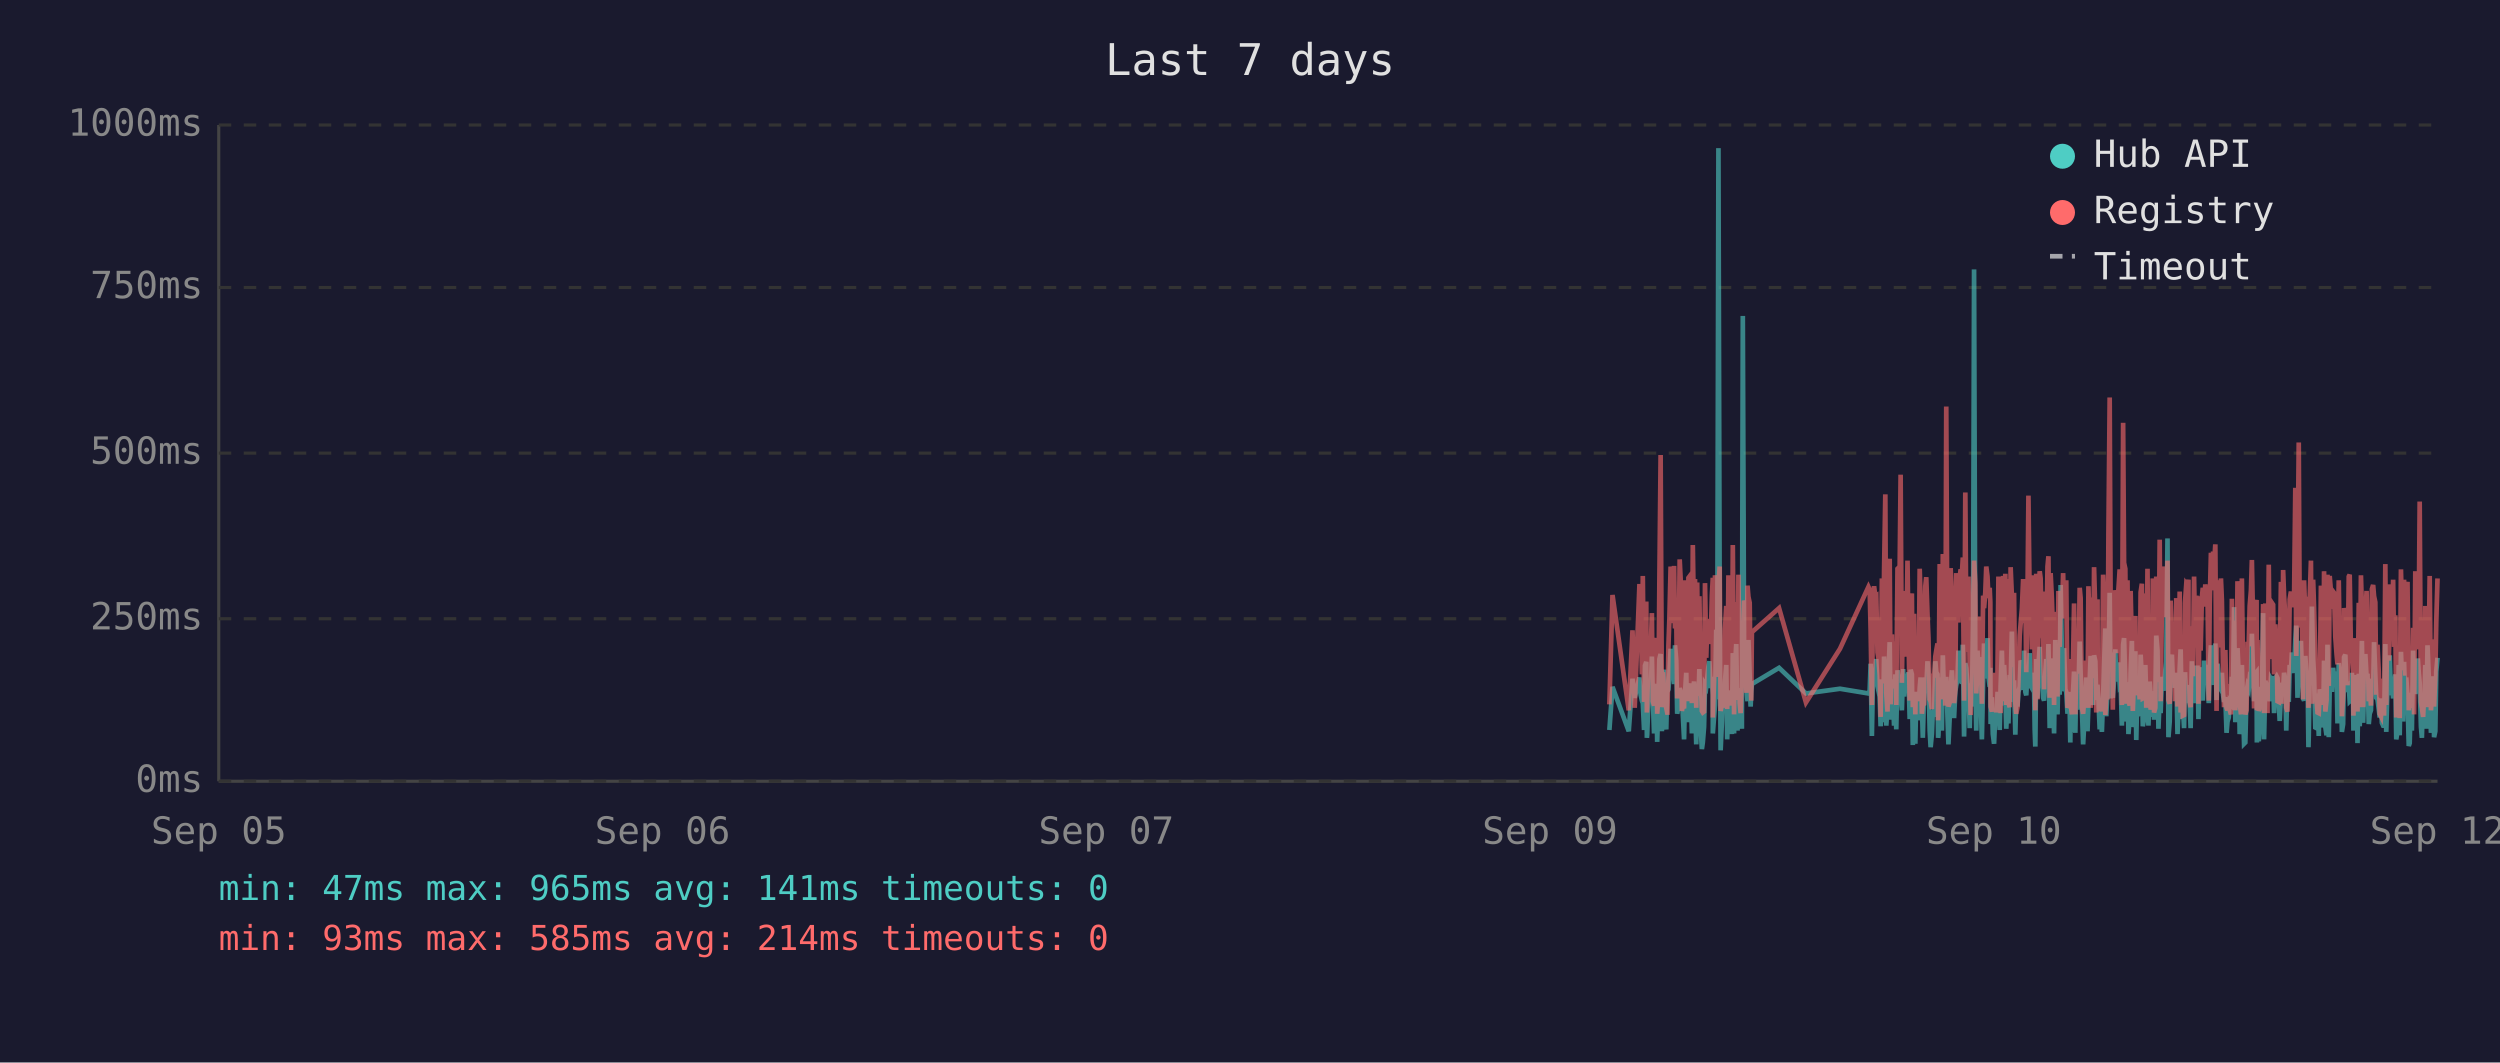
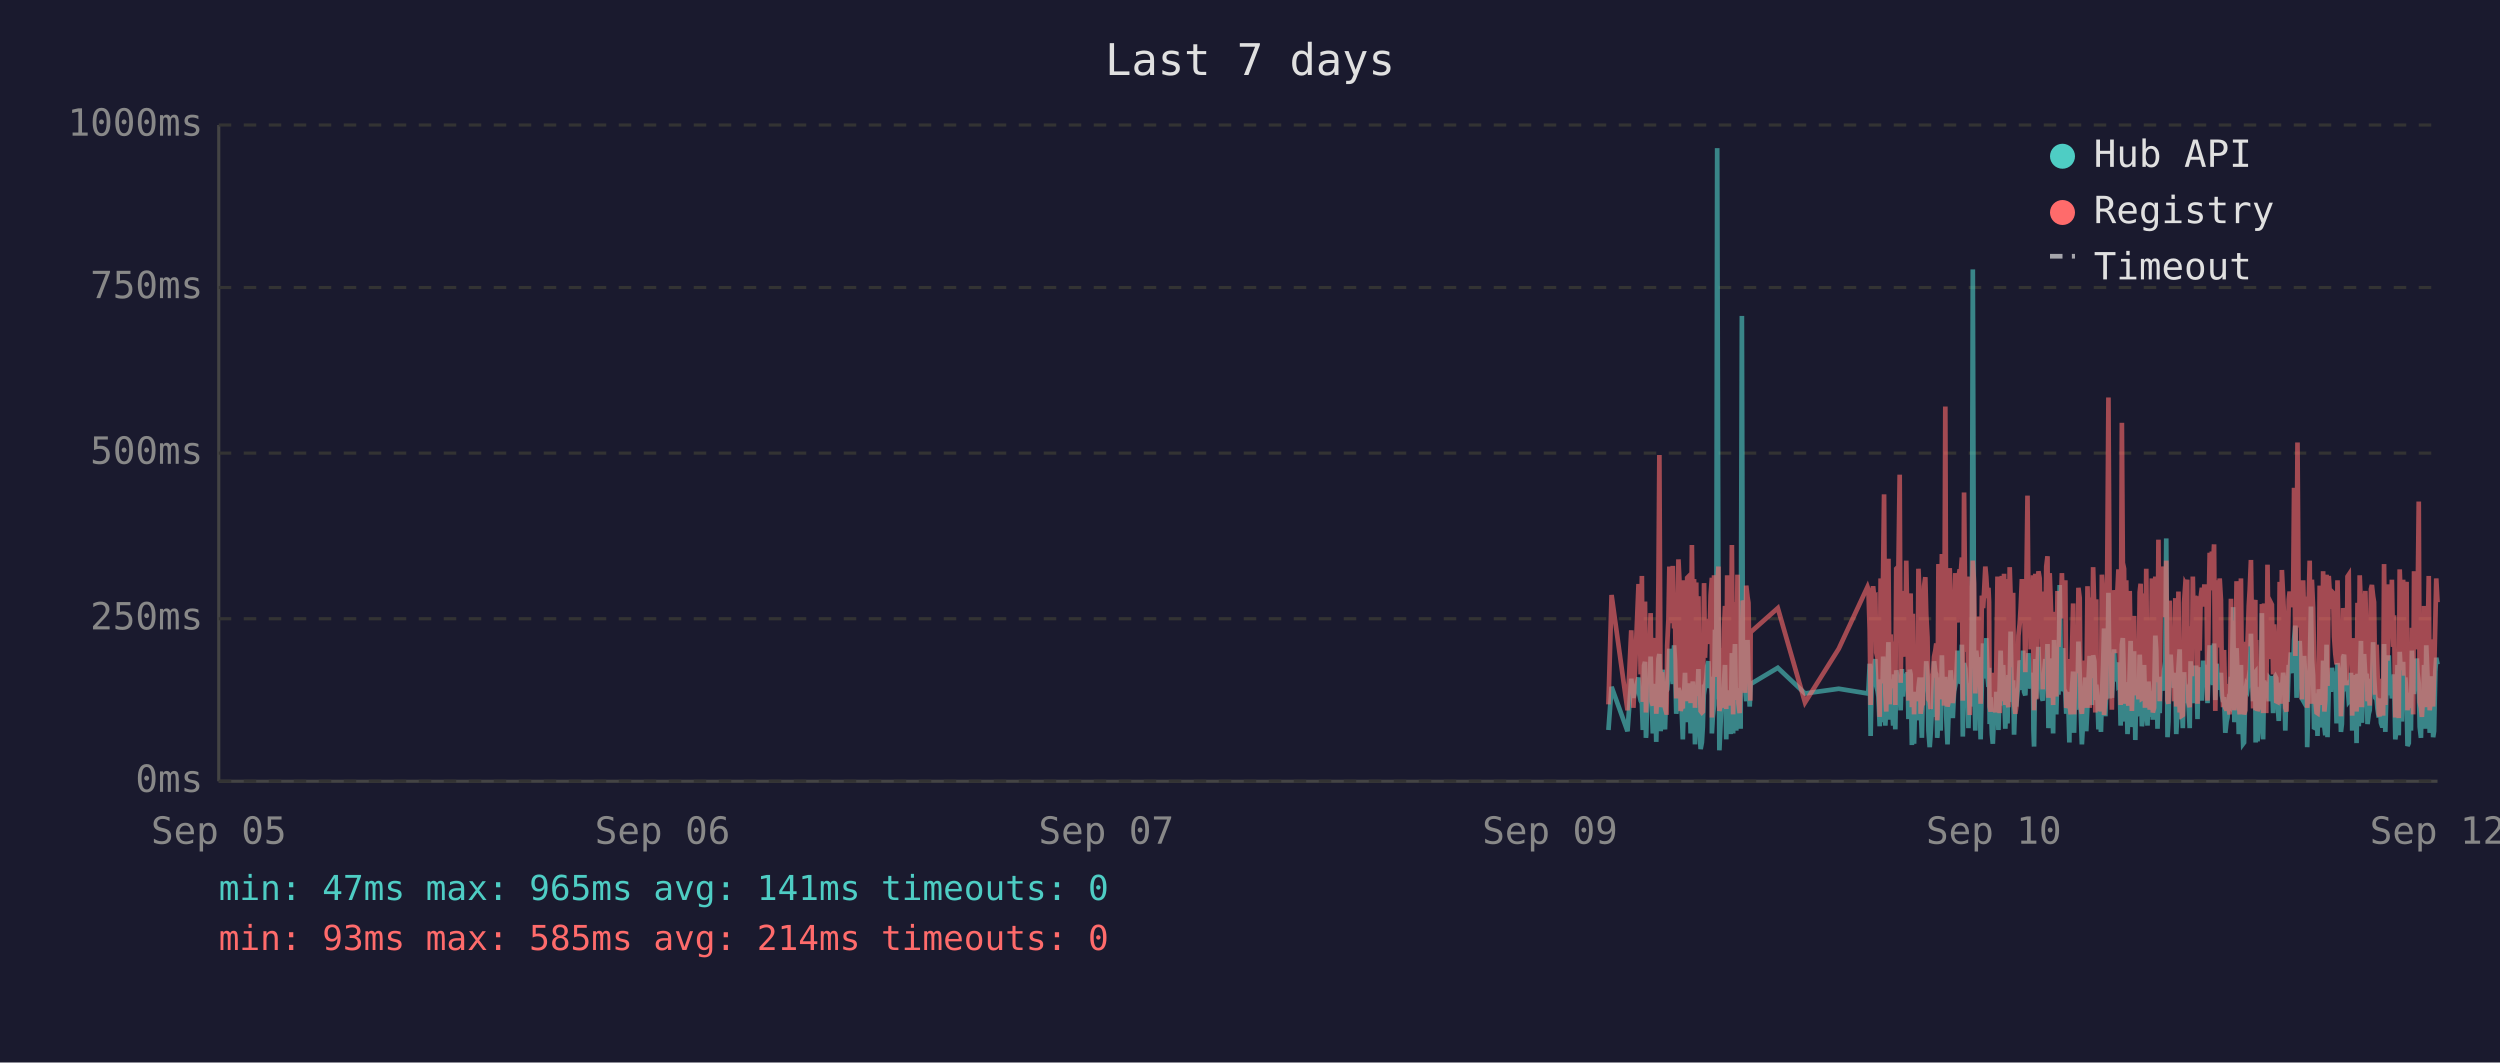
<svg xmlns="http://www.w3.org/2000/svg" viewBox="0 0 800 340" font-family="monospace" font-size="12">
  <rect width="800" height="340" fill="#1a1a2e" />
  <text x="400" y="24" fill="#e0e0e0" font-size="14" text-anchor="middle">Last 7 days</text>
  <line x1="70" y1="40" x2="70" y2="250" stroke="#444" stroke-width="1" />
  <line x1="70" y1="250" x2="780" y2="250" stroke="#444" stroke-width="1" />
  <line x1="70" y1="250" x2="780" y2="250" stroke="#333" stroke-width="1" stroke-dasharray="4" />
  <text x="65" y="250" fill="#888" text-anchor="end" dominant-baseline="middle">0ms</text>
  <line x1="70" y1="198" x2="780" y2="198" stroke="#333" stroke-width="1" stroke-dasharray="4" />
  <text x="65" y="198" fill="#888" text-anchor="end" dominant-baseline="middle">250ms</text>
  <line x1="70" y1="145" x2="780" y2="145" stroke="#333" stroke-width="1" stroke-dasharray="4" />
  <text x="65" y="145" fill="#888" text-anchor="end" dominant-baseline="middle">500ms</text>
  <line x1="70" y1="92" x2="780" y2="92" stroke="#333" stroke-width="1" stroke-dasharray="4" />
  <text x="65" y="92" fill="#888" text-anchor="end" dominant-baseline="middle">750ms</text>
  <line x1="70" y1="40" x2="780" y2="40" stroke="#333" stroke-width="1" stroke-dasharray="4" />
  <text x="65" y="40" fill="#888" text-anchor="end" dominant-baseline="middle">1000ms</text>
  <text x="70" y="270" fill="#888" text-anchor="middle">Sep 05</text>
  <text x="212" y="270" fill="#888" text-anchor="middle">Sep 06</text>
  <text x="354" y="270" fill="#888" text-anchor="middle">Sep 07</text>
  <text x="496" y="270" fill="#888" text-anchor="middle">Sep 09</text>
  <text x="638" y="270" fill="#888" text-anchor="middle">Sep 10</text>
  <text x="780" y="270" fill="#888" text-anchor="middle">Sep 12</text>
-   <polyline points="515.0,233.6 516.0,219.8 521.2,234.0 522.4,217.2 523.1,223.3 524.6,216.8 525.0,222.3 525.4,224.2 525.7,225.0 526.1,233.6 526.4,213.0 526.8,211.8 527.0,236.1 527.1,235.1 527.5,223.8 527.8,221.2 528.2,222.3 528.6,210.1 528.9,223.3 529.3,234.7 529.6,220.6 530.0,218.9 530.3,237.4 530.7,223.1 531.0,210.9 531.4,209.3 531.8,234.0 532.1,217.0 532.5,214.3 532.8,230.9 533.2,233.4 533.5,220.6 533.6,221.2 533.9,220.6 534.2,215.8 534.6,207.6 535.0,216.6 535.3,213.9 535.7,218.9 536.0,206.5 536.4,211.4 536.7,228.4 537.1,226.1 537.5,220.2 537.8,221.2 538.2,221.9 538.5,228.8 538.9,236.6 539.2,221.9 539.6,215.3 539.9,231.1 540.3,221.9 540.6,221.2 541.0,218.7 541.4,234.7 541.7,221.2 542.1,218.1 542.4,223.1 542.8,238.2 543.1,220.8 543.5,224.8 543.8,214.1 544.2,232.6 544.6,239.7 544.9,237.6 545.3,232.6 545.6,219.1 546.0,219.8 546.3,217.2 546.7,213.2 547.0,211.6 547.4,220.2 547.8,216.6 548.1,222.5 548.1,234.7 548.5,229.4 548.8,225.6 549.2,201.5 549.5,223.8 549.9,47.4 550.3,196.0 550.6,240.1 551.0,231.1 551.3,221.0 551.7,225.0 552.0,217.9 552.4,212.8 552.7,236.6 553.1,222.7 553.5,222.9 553.8,221.0 554.2,234.9 554.5,209.0 554.9,234.7 555.2,213.5 555.6,206.1 556.0,233.8 556.3,220.2 556.7,230.7 557.0,223.8 557.4,233.2 557.7,101.1 558.1,207.2 558.4,217.9 558.8,218.9 559.2,224.4 559.5,204.8 559.9,216.6 560.2,226.1 560.4,221.2 560.6,218.9 569.3,213.7 577.9,221.9 588.8,220.4 597.9,221.9 598.3,221.0 598.6,212.4 599.0,235.5 599.4,214.1 599.7,215.3 600.1,214.3 600.4,210.9 600.8,219.5 601.1,221.0 601.5,222.9 601.8,232.4 602.2,217.4 602.6,231.1 602.9,210.1 603.3,216.0 603.6,232.2 604.0,226.1 604.3,216.2 604.7,205.5 605.0,230.3 605.4,217.4 605.8,224.4 606.1,232.2 606.5,215.8 606.8,233.4 607.2,214.5 607.9,219.3 608.2,221.9 608.6,227.3 609.0,214.1 609.3,222.9 609.7,215.6 610.0,218.3 610.4,220.0 610.7,215.1 611.1,230.1 611.4,214.3 611.8,215.8 612.1,238.4 612.5,223.8 612.9,238.0 613.2,222.1 613.6,222.1 613.9,230.5 614.3,220.2 614.6,216.8 615.0,225.6 615.3,236.1 615.7,221.9 616.1,216.8 616.4,220.6 616.8,211.6 617.1,216.6 617.5,233.8 617.8,239.1 618.2,234.9 618.5,227.3 618.9,229.4 619.3,211.6 619.6,215.1 620.0,215.8 620.2,236.1 620.3,235.3 620.7,221.7 621.0,216.8 621.4,233.8 621.7,209.7 622.1,223.8 622.5,222.7 622.8,216.6 623.2,229.4 623.5,238.2 623.9,229.6 624.2,220.4 624.6,214.5 624.9,220.4 625.3,229.8 625.7,221.2 626.0,219.3 626.4,217.4 626.7,208.2 627.1,218.5 627.4,208.2 627.8,218.9 628.1,206.3 628.5,235.7 628.9,212.2 629.2,213.9 629.6,219.8 629.9,218.7 630.3,233.0 630.6,219.3 631.0,226.1 631.4,197.1 631.7,86.2 632.1,216.0 632.4,233.8 632.8,208.2 633.1,213.0 633.5,210.3 633.8,223.3 634.2,236.6 634.6,217.9 634.9,205.9 635.3,216.4 635.6,216.4 636.0,204.2 636.3,216.4 636.7,219.8 636.9,213.7 637.0,231.7 637.4,223.1 637.7,234.9 638.1,238.0 638.5,228.2 638.8,231.5 639.2,222.1 639.5,222.1 639.9,233.6 640.2,219.5 640.6,208.2 641.0,225.8 641.3,212.8 641.7,221.0 642.0,233.2 642.4,224.4 642.7,231.5 643.1,216.0 643.4,218.9 643.8,202.1 644.2,224.6 644.5,217.7 644.9,235.1 645.2,222.9 645.6,226.1 645.9,221.4 646.3,219.8 646.6,211.4 647.0,212.2 647.4,220.8 647.7,208.2 648.1,221.4 648.4,222.5 648.8,214.9 649.1,220.2 649.5,209.0 649.8,219.5 650.2,220.2 650.6,215.3 650.9,218.7 651.1,233.4 651.3,238.9 651.6,210.9 652.0,223.5 652.3,213.2 652.7,207.0 653.0,219.5 653.4,216.4 653.8,223.3 654.1,224.2 654.5,215.3 654.8,210.9 655.2,221.0 655.5,206.1 655.9,233.0 656.2,220.4 656.6,210.7 657.0,220.2 657.3,234.7 657.7,204.8 658.0,219.1 658.4,228.6 658.7,214.3 659.1,222.3 659.4,187.2 659.8,208.6 660.2,221.2 660.5,207.4 660.9,220.6 661.2,221.4 661.6,228.4 661.9,223.5 662.3,226.5 662.5,237.6 662.6,221.4 663.0,234.2 663.4,220.8 663.7,214.9 664.1,234.5 664.4,217.0 664.8,227.1 665.1,221.7 665.5,205.3 665.8,215.6 666.2,226.5 666.6,238.2 666.9,232.6 667.3,223.3 667.6,216.8 668.0,234.0 668.3,225.4 668.7,218.1 669.0,209.9 669.4,218.3 669.8,225.6 670.1,209.7 670.5,211.6 670.8,224.0 671.2,219.1 671.3,221.4 671.5,223.8 671.9,233.4 672.2,226.7 672.6,234.2 673.0,222.9 673.3,213.0 673.7,201.1 674.0,229.2 674.4,220.8 674.7,215.8 675.1,189.7 675.4,223.5 675.8,208.8 676.1,223.3 676.5,217.7 676.9,207.8 677.2,218.1 677.6,213.9 677.9,212.0 678.3,218.9 678.6,218.3 679.0,232.2 679.4,206.3 679.7,204.2 680.1,218.5 680.4,230.9 680.8,218.3 681.1,234.9 681.5,229.8 681.8,215.3 682.2,205.1 682.5,232.6 682.9,231.1 683.3,208.4 683.6,236.8 684.0,218.9 684.3,228.6 684.7,228.4 685.0,209.5 685.4,217.0 685.7,232.4 686.1,230.1 686.5,212.8 686.8,223.8 687.2,221.4 687.5,232.2 687.9,218.1 688.2,222.5 688.6,229.4 688.9,221.2 689.3,230.3 689.7,224.2 690.0,203.4 690.4,208.2 690.7,233.2 691.1,222.9 691.4,228.2 691.8,216.6 692.1,219.3 692.5,221.0 692.9,214.5 693.2,211.8 693.6,172.3 693.9,235.9 694.3,230.9 694.6,211.6 695.0,209.5 695.3,217.2 695.7,218.7 696.0,220.0 696.4,215.3 696.8,234.9 697.1,227.3 697.5,213.9 697.8,207.8 698.2,230.1 698.5,225.4 698.9,233.0 699.2,215.1 699.6,225.0 700.0,219.3 700.3,220.8 700.3,220.6 700.7,225.0 701.0,233.0 701.4,211.6 701.7,222.9 702.1,220.0 702.5,225.0 702.8,213.7 703.2,213.7 703.5,230.1 703.9,213.5 704.2,224.2 704.6,214.9 704.9,224.2 705.3,211.4 705.7,218.7 706.1,212.8 706.4,215.1 706.8,225.0 707.1,213.7 707.5,206.5 707.8,213.9 708.2,217.7 708.5,219.1 708.9,205.9 709.3,224.0 709.6,212.4 710.0,216.4 710.3,219.8 710.7,220.6 711.0,215.3 711.4,222.5 711.7,224.6 712.1,223.1 712.5,234.5 712.8,230.9 713.2,229.6 713.5,224.6 713.9,225.2 714.2,216.6 714.6,218.3 714.9,194.3 715.3,231.1 715.7,223.3 716.0,207.4 716.4,216.2 716.7,234.9 717.1,231.7 717.4,212.8 717.8,226.5 718.1,238.0 718.5,237.6 718.9,221.4 719.2,219.5 719.6,220.4 719.9,217.2 720.3,217.9 720.6,202.8 721.0,216.6 721.3,224.4 721.7,215.6 722.1,215.1 722.2,237.6 722.4,219.8 722.8,237.2 723.1,233.2 723.5,222.9 723.8,224.2 724.2,196.2 724.5,236.6 724.9,217.9 725.2,218.9 725.6,223.3 726.0,218.5 726.3,224.4 726.7,217.2 727.0,217.7 727.4,216.4 727.7,228.2 728.1,217.0 728.5,216.4 728.8,217.0 729.2,224.8 729.5,230.7 729.9,222.5 730.2,218.5 730.6,221.2 730.9,215.3 731.3,217.4 731.6,233.8 732.0,217.4 732.4,224.6 732.7,212.8 733.1,214.9 733.4,208.8 733.8,214.1 734.1,215.3 734.5,204.8 734.8,200.2 735.2,223.3 735.6,211.4 735.9,209.3 736.3,205.1 736.6,215.1 737.0,223.5 737.3,224.2 737.7,209.9 738.1,216.8 738.4,214.9 738.7,239.1 738.8,235.5 739.1,216.4 739.5,214.7 739.8,194.1 740.2,210.9 740.5,216.2 740.9,232.8 741.3,233.0 741.6,221.9 742.0,235.5 742.3,220.6 742.7,222.3 743.0,226.1 743.4,232.8 743.7,211.4 744.1,232.6 744.5,235.3 744.8,206.3 745.2,235.9 745.5,220.4 745.9,217.2 746.2,221.4 746.6,213.7 746.9,217.0 747.3,218.3 747.7,214.9 748.0,231.5 748.4,212.2 748.7,215.1 749.1,217.4 749.4,234.2 749.8,231.7 750.1,210.3 750.5,209.5 750.9,220.2 751.2,219.8 751.6,219.3 751.9,224.4 752.3,224.0 752.6,215.3 753.0,224.4 753.1,233.8 753.3,220.2 753.7,228.6 754.1,216.0 754.4,237.8 754.8,215.6 755.1,232.4 755.5,220.2 755.8,205.1 756.2,231.3 756.5,220.2 756.9,209.3 757.3,216.6 757.6,215.6 758.0,231.7 758.3,228.4 758.7,227.3 759.0,217.2 759.4,221.0 759.7,205.5 760.1,216.2 760.4,223.3 760.8,223.8 761.2,226.9 761.5,229.6 761.9,223.5 762.2,231.3 762.6,232.2 762.9,232.2 763.3,206.1 763.6,234.2 764.0,219.8 764.4,221.4 764.7,209.7 765.1,222.5 765.4,218.1 765.8,223.5 766.1,220.2 766.5,215.8 766.8,236.6 767.2,234.0 767.6,212.8 767.9,235.3 768.3,208.6 768.6,216.2 769.0,230.9 769.3,211.8 769.7,226.1 770.0,216.8 770.4,222.9 770.8,238.7 771.1,237.8 771.5,221.7 771.8,233.8 772.2,208.2 772.5,221.4 772.9,221.4 773.2,217.0 773.6,218.9 773.7,210.7 774.0,215.3 774.3,218.7 774.7,232.6 775.0,236.1 775.4,221.9 775.7,230.3 776.1,212.8 776.4,233.2 776.8,206.5 777.2,216.6 777.5,218.3 777.9,234.5 778.2,230.9 778.6,216.4 778.9,235.9 779.3,234.0 779.6,214.9 780.0,210.5" fill="none" stroke="#4ecdc4" stroke-width="1.5" opacity="0.6" />
-   <polyline points="515.0,225.4 516.0,190.4 521.2,227.3 522.4,201.7 523.1,226.5 524.6,187.6 525.0,187.6 525.4,215.8 525.7,184.3 526.1,224.6 526.4,206.3 526.8,192.5 527.0,228.0 527.1,225.8 527.5,209.0 527.8,204.0 528.2,209.0 528.6,196.2 528.9,224.4 529.3,225.8 529.6,206.1 530.0,204.2 530.3,228.4 530.7,222.3 531.0,186.0 531.4,145.6 531.8,226.3 532.1,215.1 532.5,226.3 532.8,224.2 533.2,226.5 533.5,228.0 533.6,228.0 533.9,206.5 534.2,198.1 534.6,181.3 535.0,193.1 535.3,199.4 535.7,181.1 536.0,201.1 536.4,196.7 536.7,223.5 537.1,214.9 537.5,179.0 537.8,185.3 538.2,227.5 538.5,225.8 538.9,226.7 539.2,185.7 539.6,209.5 539.9,224.4 540.3,184.9 540.6,184.5 541.0,206.3 541.4,225.0 541.7,174.4 542.1,200.7 542.4,185.3 542.8,226.5 543.1,186.4 543.5,222.7 543.8,190.8 544.2,216.6 544.6,227.5 544.9,228.0 545.3,227.7 545.6,186.6 546.0,210.5 546.3,200.2 546.7,200.4 547.0,198.1 547.4,206.1 547.8,190.4 548.1,184.9 548.1,229.6 548.5,217.7 548.8,184.1 549.2,188.3 549.5,216.6 549.9,187.8 550.3,181.3 550.6,227.5 551.0,225.6 551.3,207.4 551.7,226.5 552.0,201.3 552.4,193.9 552.7,226.9 553.1,184.1 553.5,209.0 553.8,185.5 554.2,225.8 554.5,174.4 554.9,228.6 555.2,192.7 555.6,197.5 556.0,224.0 556.3,183.9 556.7,225.0 557.0,228.2 557.4,216.0 557.7,209.9 558.1,192.2 558.4,193.3 558.8,221.7 559.2,187.4 559.5,191.0 559.9,192.9 560.2,217.2 560.4,224.2 560.6,202.3 569.3,194.6 577.9,224.8 588.8,207.6 597.9,187.8 598.3,188.7 598.6,201.7 599.0,225.6 599.4,191.0 599.7,187.6 600.1,190.8 600.4,190.6 600.8,208.8 601.1,210.5 601.5,216.0 601.8,229.4 602.2,185.1 602.6,218.7 602.9,182.8 603.3,158.2 603.6,221.7 604.0,227.7 604.3,191.8 604.7,178.8 605.0,225.4 605.4,203.0 605.8,219.5 606.1,219.3 606.5,205.3 606.8,225.6 607.2,182.0 607.9,181.3 608.2,151.9 608.6,218.5 609.0,189.1 609.3,208.0 609.7,207.4 610.0,210.1 610.4,179.4 610.7,202.1 611.1,224.2 611.4,194.3 611.8,189.9 612.1,226.3 612.5,196.4 612.9,228.6 613.2,206.5 613.6,217.4 613.9,224.4 614.3,182.0 614.6,191.4 615.0,228.4 615.3,225.4 615.7,225.2 616.1,187.6 616.4,184.7 616.8,196.7 617.1,204.0 617.5,223.8 617.8,224.4 618.2,226.9 618.5,215.6 618.9,216.8 619.3,210.1 619.6,208.2 620.0,205.9 620.2,230.5 620.3,228.4 620.7,180.5 621.0,186.4 621.4,223.8 621.7,177.3 622.1,184.7 622.5,225.8 622.8,130.1 623.2,217.2 623.5,226.1 623.9,224.8 624.2,181.8 624.6,190.8 624.9,201.7 625.3,225.0 625.7,221.0 626.0,183.4 626.4,192.7 626.7,199.2 627.1,184.9 627.4,182.2 627.8,183.9 628.1,178.4 628.5,224.2 628.9,157.6 629.2,197.7 629.6,208.6 629.9,184.5 630.3,214.1 630.6,228.8 631.0,206.5 631.4,194.6 631.7,179.4 632.1,186.6 632.4,221.9 632.8,214.1 633.1,203.6 633.5,197.3 633.8,208.8 634.2,225.2 634.6,190.6 634.9,194.6 635.3,189.5 635.6,181.3 636.0,184.5 636.3,191.4 636.7,188.1 636.9,192.7 637.0,226.1 637.4,227.7 637.7,225.0 638.1,223.5 638.5,215.3 638.8,228.0 639.2,215.1 639.5,184.5 639.9,215.3 640.2,228.2 640.6,197.3 641.0,184.3 641.3,224.4 641.7,183.6 642.0,225.6 642.4,185.3 642.7,224.8 643.1,226.3 643.4,181.5 643.8,190.8 644.2,213.5 644.5,189.7 644.9,225.0 645.2,228.4 645.6,226.3 645.9,217.7 646.3,203.4 646.6,199.6 647.0,194.8 647.4,185.3 647.7,199.4 648.1,188.9 648.4,215.1 648.8,190.6 649.1,158.6 649.5,192.7 649.8,187.8 650.2,207.8 650.6,195.0 650.9,184.1 651.1,216.0 651.3,227.3 651.6,183.6 652.0,223.8 652.3,194.3 652.7,182.8 653.0,185.1 653.4,202.3 653.8,204.4 654.1,220.6 654.5,189.3 654.8,207.8 655.2,181.3 655.5,178.0 655.9,223.3 656.2,183.4 656.6,191.6 657.0,204.0 657.3,225.6 657.7,195.8 658.0,210.1 658.4,222.9 658.7,189.1 659.1,207.0 659.4,191.2 659.8,197.5 660.2,183.4 660.5,197.9 660.9,193.5 661.2,185.7 661.6,226.5 661.9,225.4 662.3,210.9 662.5,226.7 662.6,225.2 663.0,228.6 663.4,210.1 663.7,193.1 664.1,228.6 664.4,214.7 664.8,214.9 665.1,214.5 665.5,188.1 665.8,191.4 666.2,226.3 666.6,228.4 666.9,223.8 667.3,211.4 667.6,216.8 668.0,226.5 668.3,187.6 668.7,203.4 669.0,226.5 669.4,191.2 669.8,217.0 670.1,181.5 670.5,196.2 670.8,228.0 671.2,191.8 671.3,225.8 671.5,225.8 671.9,227.5 672.2,218.3 672.6,227.7 673.0,183.9 673.3,190.6 673.7,228.8 674.0,222.9 674.4,223.8 674.7,170.4 675.1,127.2 675.4,196.0 675.8,199.6 676.1,227.1 676.5,188.9 676.9,191.6 677.2,209.0 677.6,192.5 677.9,188.5 678.3,182.2 678.6,209.0 679.0,225.6 679.4,135.3 679.7,180.1 680.1,182.0 680.4,225.2 680.8,185.7 681.1,223.8 681.5,225.8 681.8,189.1 682.2,207.0 682.5,227.5 682.9,216.0 683.3,197.1 683.6,222.5 684.0,214.5 684.3,217.2 684.7,223.8 685.0,189.5 685.4,186.8 685.7,223.5 686.1,223.3 686.5,189.9 686.8,226.5 687.2,182.0 687.5,224.2 687.9,205.3 688.2,227.1 688.6,224.0 688.9,185.1 689.3,228.0 689.7,226.5 690.0,184.5 690.4,207.2 690.7,218.3 691.1,172.7 691.4,224.4 691.8,195.0 692.1,189.7 692.5,181.3 692.9,185.1 693.2,197.5 693.6,179.4 693.9,224.0 694.3,225.2 694.6,192.2 695.0,205.9 695.3,207.4 695.7,210.5 696.0,224.4 696.4,191.4 696.8,226.1 697.1,218.3 697.5,189.3 697.8,228.0 698.2,209.0 698.5,229.0 698.9,228.8 699.2,192.9 699.6,187.0 700.0,187.6 700.3,185.5 700.3,208.0 700.7,224.6 701.0,226.3 701.4,200.4 701.7,216.4 702.1,184.5 702.5,207.2 702.8,190.8 703.2,191.8 703.5,225.2 703.9,190.8 704.2,208.2 704.6,191.2 704.9,188.1 705.3,194.1 705.7,187.0 706.1,193.1 706.4,189.7 706.8,224.2 707.1,193.3 707.5,176.9 707.8,188.9 708.2,176.5 708.5,180.7 708.9,174.2 709.3,227.5 709.6,185.7 710.0,191.0 710.3,207.2 710.7,185.1 711.0,192.0 711.4,216.6 711.7,226.3 712.1,208.0 712.5,226.5 712.8,227.3 713.2,218.9 713.5,227.1 713.9,228.6 714.2,191.6 714.6,227.1 714.9,198.6 715.3,227.3 715.7,218.9 716.0,186.0 716.4,191.0 716.7,224.6 717.1,228.6 717.4,185.1 717.8,217.4 718.1,223.8 718.5,228.6 718.9,227.3 719.2,206.1 719.6,206.1 719.9,193.9 720.3,188.9 720.6,179.2 721.0,200.0 721.3,226.7 721.7,193.9 722.1,192.0 722.2,227.3 722.4,204.8 722.8,227.5 723.1,226.5 723.5,225.4 723.8,226.7 724.2,193.3 724.5,228.2 724.9,193.1 725.2,209.0 725.6,228.2 726.0,180.7 726.3,210.9 726.7,197.7 727.0,192.9 727.4,193.5 727.7,215.8 728.1,199.8 728.5,207.2 728.8,224.4 729.2,224.6 729.5,214.7 729.9,186.2 730.2,225.2 730.6,182.4 730.9,190.6 731.3,197.5 731.6,226.5 732.0,227.7 732.4,212.0 732.7,191.8 733.1,189.3 733.4,194.3 733.8,191.4 734.1,191.4 734.5,156.1 734.8,209.9 735.2,184.3 735.6,141.6 735.9,198.8 736.3,200.7 736.6,195.8 737.0,223.8 737.3,185.7 737.7,197.7 738.1,191.0 738.4,193.5 738.7,226.5 738.8,223.1 739.1,191.6 739.5,179.4 739.8,225.2 740.2,185.5 740.5,194.6 740.9,209.9 741.3,224.2 741.6,228.0 742.0,228.2 742.3,222.5 742.7,187.4 743.0,200.2 743.4,225.6 743.7,182.8 744.1,227.7 744.5,224.0 744.8,183.9 745.2,219.5 745.5,184.3 745.9,189.3 746.2,194.8 746.6,189.3 746.9,189.7 747.3,203.8 747.7,209.3 748.0,212.6 748.4,185.7 748.7,206.5 749.1,207.4 749.4,229.2 749.8,222.7 750.1,194.6 750.5,196.9 750.9,204.0 751.2,219.3 751.6,184.5 751.9,183.9 752.3,208.4 752.6,209.5 753.0,215.1 753.1,229.0 753.3,204.2 753.7,216.2 754.1,208.2 754.4,227.7 754.8,192.9 755.1,226.3 755.5,184.1 755.8,194.3 756.2,226.3 756.5,207.8 756.9,197.3 757.3,189.1 757.6,204.4 758.0,224.4 758.3,217.4 758.7,225.8 759.0,188.5 759.4,187.2 759.7,190.8 760.1,192.7 760.4,222.3 760.8,206.3 761.2,214.9 761.5,228.4 761.9,229.2 762.2,223.8 762.6,217.2 762.9,229.0 763.3,180.5 763.6,225.6 764.0,187.0 764.4,211.4 764.7,199.4 765.1,187.0 765.4,201.3 765.8,185.5 766.1,207.0 766.5,196.9 766.8,229.6 767.2,214.5 767.6,210.3 767.9,229.8 768.3,182.2 768.6,194.1 769.0,214.5 769.3,185.5 769.7,216.2 770.0,189.3 770.4,186.2 770.8,227.3 771.1,219.3 771.5,225.0 771.8,226.5 772.2,200.9 772.5,228.6 772.9,182.8 773.2,207.8 773.6,188.5 773.7,192.9 774.0,197.1 774.3,160.5 774.7,224.6 775.0,226.5 775.4,229.4 775.7,222.3 776.1,193.9 776.4,226.3 776.8,197.9 777.2,208.4 777.5,184.3 777.9,227.3 778.2,223.5 778.6,204.6 778.9,226.1 779.3,216.0 779.6,199.2 780.0,185.1" fill="none" stroke="#ff6b6b" stroke-width="1.5" opacity="0.6" />
+   <polyline points="514.7,233.6 515.7,219.8 520.8,234.0 522.0,217.2 522.7,223.3 524.3,216.8 524.6,222.3 525.0,224.2 525.4,225.0 525.7,233.6 526.1,213.0 526.4,211.8 526.7,236.1 526.8,235.1 527.1,223.8 527.5,221.2 527.8,222.3 528.2,210.1 528.5,223.3 528.9,234.7 529.3,220.6 529.6,218.9 530.0,237.4 530.3,223.1 530.7,210.9 531.0,209.3 531.4,234.0 531.8,217.0 532.1,214.3 532.5,230.9 532.8,233.4 533.2,220.6 533.3,221.2 533.5,220.6 533.9,215.8 534.2,207.6 534.6,216.6 535.0,213.9 535.3,218.9 535.7,206.5 536.0,211.4 536.4,228.4 536.7,226.1 537.1,220.2 537.4,221.2 537.8,221.9 538.2,228.8 538.5,236.6 538.9,221.9 539.2,215.3 539.6,231.1 539.9,221.9 540.3,221.2 540.6,218.7 541.0,234.7 541.4,221.2 541.7,218.1 542.1,223.1 542.4,238.2 542.8,220.8 543.1,224.8 543.5,214.1 543.8,232.6 544.2,239.7 544.6,237.6 544.9,232.6 545.3,219.1 545.6,219.8 546.0,217.2 546.3,213.2 546.7,211.6 547.0,220.2 547.4,216.6 547.8,222.5 547.8,234.7 548.1,229.4 548.5,225.6 548.8,201.5 549.2,223.8 549.5,47.4 549.9,196.0 550.2,240.1 550.6,231.1 551.0,221.0 551.3,225.0 551.7,217.9 552.0,212.8 552.4,236.6 552.7,222.7 553.1,222.9 553.5,221.0 553.8,234.9 554.2,209.0 554.6,234.7 554.9,213.5 555.2,206.1 555.6,233.8 556.0,220.2 556.3,230.7 556.7,223.8 557.0,233.2 557.4,101.1 557.7,207.2 558.1,217.9 558.4,218.9 558.8,224.4 559.2,204.8 559.5,216.6 559.9,226.1 560.1,221.2 560.2,218.9 568.9,213.7 577.6,221.9 588.4,220.4 597.6,221.9 597.9,221.0 598.3,212.4 598.6,235.5 599.0,214.1 599.4,215.3 599.7,214.3 600.1,210.9 600.4,219.5 600.8,221.0 601.1,222.9 601.5,232.4 601.8,217.4 602.2,231.1 602.6,210.1 602.9,216.0 603.3,232.2 603.6,226.1 604.0,216.2 604.3,205.5 604.7,230.3 605.0,217.4 605.4,224.4 605.8,232.2 606.1,215.8 606.5,233.4 606.8,214.5 607.5,219.3 607.9,221.9 608.2,227.3 608.6,214.1 608.9,222.9 609.3,215.6 609.7,218.3 610.0,220.0 610.4,215.1 610.7,230.1 611.1,214.3 611.4,215.8 611.8,238.4 612.1,223.8 612.5,238.0 612.9,222.1 613.2,222.1 613.6,230.5 613.9,220.2 614.3,216.8 614.6,225.6 615.0,236.1 615.3,221.9 615.7,216.8 616.1,220.6 616.4,211.6 616.8,216.6 617.1,233.8 617.5,239.1 617.8,234.9 618.2,227.3 618.5,229.4 618.9,211.6 619.3,215.1 619.6,215.8 619.9,236.1 620.0,235.3 620.3,221.7 620.7,216.8 621.0,233.8 621.4,209.7 621.7,223.8 622.1,222.7 622.5,216.6 622.8,229.4 623.2,238.2 623.5,229.6 623.9,220.4 624.2,214.5 624.6,220.4 624.9,229.8 625.3,221.2 625.7,219.3 626.0,217.4 626.4,208.2 626.7,218.5 627.1,208.2 627.4,218.9 627.8,206.3 628.1,235.7 628.5,212.2 628.9,213.9 629.2,219.8 629.6,218.7 629.9,233.0 630.3,219.3 630.6,226.1 631.0,197.1 631.3,86.2 631.7,216.0 632.1,233.8 632.4,208.2 632.8,213.0 633.1,210.3 633.5,223.3 633.8,236.6 634.2,217.9 634.6,205.9 634.9,216.4 635.3,216.4 635.6,204.2 636.0,216.4 636.3,219.8 636.5,213.7 636.7,231.7 637.0,223.1 637.4,234.9 637.7,238.0 638.1,228.2 638.5,231.5 638.8,222.1 639.2,222.1 639.5,233.6 639.9,219.5 640.2,208.2 640.6,225.8 641.0,212.8 641.3,221.0 641.7,233.2 642.0,224.4 642.4,231.5 642.7,216.0 643.1,218.9 643.4,202.1 643.8,224.6 644.2,217.7 644.5,235.1 644.9,222.9 645.2,226.1 645.6,221.4 645.9,219.8 646.3,211.4 646.6,212.2 647.0,220.8 647.4,208.2 647.7,221.4 648.1,222.5 648.4,214.9 648.8,220.2 649.1,209.0 649.5,219.5 649.8,220.2 650.2,215.3 650.6,218.7 650.7,233.4 650.9,238.9 651.3,210.9 651.6,223.5 652.0,213.2 652.3,207.0 652.7,219.5 653.0,216.4 653.4,223.3 653.7,224.2 654.1,215.3 654.5,210.9 654.8,221.0 655.2,206.1 655.5,233.0 655.9,220.4 656.2,210.7 656.6,220.2 657.0,234.7 657.3,204.8 657.7,219.1 658.0,228.6 658.4,214.3 658.7,222.3 659.1,187.2 659.4,208.6 659.8,221.2 660.2,207.4 660.5,220.6 660.9,221.4 661.2,228.4 661.6,223.5 661.9,226.5 662.2,237.6 662.3,221.4 662.6,234.2 663.0,220.8 663.4,214.9 663.7,234.5 664.1,217.0 664.4,227.1 664.8,221.7 665.1,205.3 665.5,215.6 665.8,226.5 666.2,238.2 666.5,232.6 666.9,223.3 667.3,216.8 667.6,234.0 668.0,225.4 668.3,218.1 668.7,209.9 669.0,218.3 669.4,225.6 669.8,209.7 670.2,211.6 670.5,224.0 670.8,219.1 671.0,221.4 671.2,223.8 671.5,233.4 671.9,226.7 672.3,234.2 672.6,222.9 673.0,213.0 673.3,201.1 673.7,229.2 674.0,220.8 674.4,215.8 674.7,189.7 675.1,223.5 675.4,208.8 675.8,223.3 676.1,217.7 676.5,207.8 676.9,218.1 677.2,213.9 677.6,212.0 677.9,218.9 678.3,218.3 678.6,232.2 679.0,206.3 679.3,204.2 679.7,218.5 680.1,230.9 680.4,218.3 680.8,234.9 681.1,229.8 681.5,215.3 681.8,205.1 682.2,232.6 682.5,231.1 682.9,208.4 683.3,236.8 683.6,218.9 684.0,228.6 684.3,228.4 684.7,209.5 685.0,217.0 685.4,232.4 685.7,230.1 686.1,212.8 686.4,223.8 686.8,221.4 687.2,232.2 687.5,218.1 687.9,222.5 688.2,229.4 688.6,221.2 688.9,230.3 689.3,224.2 689.7,203.4 690.0,208.2 690.4,233.2 690.7,222.9 691.1,228.2 691.4,216.6 691.8,219.3 692.1,221.0 692.5,214.5 692.9,211.8 693.2,172.3 693.6,235.9 693.9,230.9 694.3,211.6 694.6,209.5 695.0,217.2 695.3,218.7 695.7,220.0 696.1,215.3 696.4,234.9 696.8,227.3 697.1,213.9 697.5,207.8 697.8,230.1 698.2,225.4 698.5,233.0 698.9,215.1 699.3,225.0 699.6,219.3 699.9,220.8 700.0,220.6 700.3,225.0 700.7,233.0 701.0,211.6 701.4,222.9 701.7,220.0 702.1,225.0 702.4,213.7 702.8,213.7 703.2,230.1 703.5,213.5 703.9,224.2 704.2,214.9 704.6,224.2 705.0,211.4 705.4,218.7 705.7,212.8 706.1,215.1 706.4,225.0 706.8,213.7 707.1,206.5 707.5,213.9 707.8,217.7 708.2,219.1 708.5,205.9 708.9,224.0 709.3,212.4 709.6,216.4 710.0,219.8 710.3,220.6 710.7,215.3 711.0,222.5 711.4,224.6 711.7,223.1 712.1,234.5 712.5,230.9 712.8,229.6 713.2,224.6 713.5,225.2 713.9,216.6 714.2,218.3 714.6,194.3 715.0,231.1 715.3,223.3 715.7,207.4 716.0,216.2 716.4,234.9 716.7,231.7 717.1,212.8 717.4,226.5 717.8,238.0 718.1,237.6 718.5,221.4 718.8,219.5 719.2,220.4 719.6,217.2 719.9,217.9 720.3,202.8 720.6,216.6 721.0,224.4 721.3,215.6 721.7,215.1 721.8,237.6 722.0,219.8 722.4,237.2 722.8,233.2 723.1,222.9 723.5,224.2 723.8,196.2 724.2,236.6 724.5,217.9 724.9,218.9 725.2,223.3 725.6,218.5 726.0,224.4 726.3,217.2 726.7,217.7 727.0,216.4 727.4,228.2 727.7,217.0 728.1,216.4 728.4,217.0 728.8,224.8 729.2,230.7 729.5,222.5 729.9,218.5 730.2,221.2 730.6,215.3 730.9,217.4 731.3,233.8 731.7,217.4 732.0,224.6 732.4,212.8 732.7,214.9 733.1,208.8 733.4,214.1 733.8,215.3 734.1,204.8 734.5,200.2 734.9,223.3 735.2,211.4 735.6,209.3 735.9,205.1 736.3,215.1 736.6,223.5 737.0,224.2 737.3,209.9 737.7,216.8 738.1,214.9 738.3,239.1 738.4,235.5 738.8,216.4 739.1,214.7 739.5,194.1 739.8,210.9 740.2,216.2 740.5,232.8 740.9,233.0 741.3,221.9 741.6,235.5 742.0,220.6 742.3,222.3 742.7,226.1 743.0,232.8 743.4,211.4 743.8,232.6 744.1,235.3 744.5,206.3 744.8,235.9 745.2,220.4 745.5,217.2 745.9,221.4 746.2,213.7 746.6,217.0 746.9,218.3 747.3,214.9 747.7,231.5 748.0,212.2 748.4,215.1 748.7,217.4 749.1,234.2 749.4,231.7 749.8,210.3 750.1,209.5 750.5,220.2 750.9,219.8 751.2,219.3 751.6,224.4 751.9,224.0 752.3,215.3 752.6,224.4 752.7,233.8 753.0,220.2 753.3,228.6 753.7,216.0 754.1,237.8 754.4,215.6 754.8,232.4 755.1,220.2 755.5,205.1 755.8,231.3 756.2,220.2 756.5,209.3 756.9,216.6 757.3,215.6 757.6,231.7 758.0,228.4 758.3,227.3 758.7,217.2 759.0,221.0 759.4,205.5 759.7,216.2 760.1,223.3 760.5,223.8 760.8,226.9 761.2,229.6 761.5,223.5 761.9,231.3 762.2,232.2 762.6,232.2 762.9,206.1 763.3,234.2 763.7,219.8 764.0,221.4 764.4,209.7 764.7,222.5 765.1,218.1 765.4,223.5 765.8,220.2 766.1,215.8 766.5,236.6 766.8,234.0 767.2,212.8 767.6,235.3 767.9,208.6 768.3,216.2 768.6,230.9 769.0,211.8 769.3,226.1 769.7,216.8 770.1,222.9 770.4,238.7 770.8,237.8 771.1,221.7 771.5,233.8 771.8,208.2 772.2,221.4 772.5,221.4 772.9,217.0 773.2,218.9 773.4,210.7 773.6,215.3 774.0,218.7 774.3,232.6 774.7,236.1 775.0,221.9 775.4,230.3 775.7,212.8 776.1,233.2 776.4,206.5 776.8,216.6 777.2,218.3 777.5,234.5 777.9,230.9 778.2,216.4 778.6,235.9 778.9,234.0 779.3,214.9 779.6,210.5 780.0,212.6" fill="none" stroke="#4ecdc4" stroke-width="1.5" opacity="0.6" />
+   <polyline points="514.7,225.4 515.7,190.4 520.8,227.3 522.0,201.7 522.7,226.5 524.3,187.6 524.6,187.6 525.0,215.8 525.4,184.3 525.7,224.6 526.1,206.3 526.4,192.5 526.7,228.0 526.8,225.8 527.1,209.0 527.5,204.0 527.8,209.0 528.2,196.2 528.5,224.4 528.9,225.8 529.3,206.1 529.6,204.2 530.0,228.4 530.3,222.3 530.7,186.0 531.0,145.6 531.4,226.3 531.8,215.1 532.1,226.3 532.5,224.2 532.8,226.5 533.2,228.0 533.3,228.0 533.5,206.5 533.9,198.1 534.2,181.3 534.6,193.1 535.0,199.4 535.3,181.1 535.7,201.1 536.0,196.7 536.4,223.5 536.7,214.9 537.1,179.0 537.4,185.3 537.8,227.5 538.2,225.8 538.5,226.7 538.9,185.7 539.2,209.5 539.6,224.4 539.9,184.9 540.3,184.5 540.6,206.3 541.0,225.0 541.4,174.4 541.7,200.7 542.1,185.3 542.4,226.5 542.8,186.4 543.1,222.7 543.5,190.8 543.8,216.6 544.2,227.5 544.6,228.0 544.9,227.7 545.3,186.6 545.6,210.5 546.0,200.2 546.3,200.4 546.7,198.1 547.0,206.1 547.4,190.4 547.8,184.9 547.8,229.6 548.1,217.7 548.5,184.1 548.8,188.3 549.2,216.6 549.5,187.8 549.9,181.3 550.2,227.5 550.6,225.6 551.0,207.4 551.3,226.5 551.7,201.3 552.0,193.9 552.4,226.9 552.7,184.1 553.1,209.0 553.5,185.5 553.8,225.8 554.2,174.4 554.6,228.6 554.9,192.7 555.2,197.5 555.6,224.0 556.0,183.9 556.3,225.0 556.7,228.2 557.0,216.0 557.4,209.9 557.7,192.2 558.1,193.3 558.4,221.7 558.8,187.4 559.2,191.0 559.5,192.9 559.9,217.2 560.1,224.2 560.2,202.3 568.9,194.6 577.6,224.8 588.4,207.6 597.6,187.8 597.9,188.7 598.3,201.7 598.6,225.6 599.0,191.0 599.4,187.6 599.7,190.8 600.1,190.6 600.4,208.8 600.8,210.5 601.1,216.0 601.5,229.4 601.8,185.1 602.2,218.7 602.6,182.8 602.9,158.2 603.3,221.7 603.6,227.7 604.0,191.8 604.3,178.8 604.7,225.4 605.0,203.0 605.4,219.5 605.8,219.3 606.1,205.3 606.5,225.6 606.8,182.0 607.5,181.3 607.9,151.9 608.2,218.5 608.6,189.1 608.9,208.0 609.3,207.4 609.7,210.1 610.0,179.4 610.4,202.1 610.7,224.2 611.1,194.3 611.4,189.9 611.8,226.3 612.1,196.4 612.5,228.6 612.9,206.5 613.2,217.4 613.6,224.4 613.9,182.0 614.3,191.4 614.6,228.4 615.0,225.4 615.3,225.2 615.7,187.6 616.1,184.7 616.4,196.7 616.8,204.0 617.1,223.8 617.5,224.4 617.8,226.9 618.2,215.6 618.5,216.8 618.9,210.1 619.3,208.2 619.6,205.9 619.9,230.5 620.0,228.4 620.3,180.5 620.7,186.4 621.0,223.8 621.4,177.3 621.7,184.7 622.1,225.8 622.5,130.1 622.8,217.2 623.2,226.1 623.5,224.8 623.9,181.8 624.2,190.8 624.6,201.7 624.9,225.0 625.3,221.0 625.7,183.4 626.0,192.7 626.4,199.2 626.7,184.9 627.1,182.2 627.4,183.9 627.8,178.4 628.1,224.2 628.5,157.6 628.9,197.7 629.2,208.6 629.6,184.5 629.9,214.1 630.3,228.8 630.6,206.5 631.0,194.6 631.3,179.4 631.7,186.6 632.1,221.9 632.4,214.1 632.8,203.6 633.1,197.3 633.5,208.8 633.8,225.2 634.2,190.6 634.6,194.6 634.9,189.5 635.3,181.3 635.6,184.5 636.0,191.4 636.3,188.1 636.5,192.7 636.7,226.1 637.0,227.7 637.4,225.0 637.7,223.5 638.1,215.3 638.5,228.0 638.8,215.1 639.2,184.5 639.5,215.3 639.9,228.2 640.2,197.3 640.6,184.3 641.0,224.4 641.3,183.6 641.7,225.6 642.0,185.3 642.4,224.8 642.7,226.3 643.1,181.5 643.4,190.8 643.8,213.5 644.2,189.7 644.5,225.0 644.9,228.4 645.2,226.3 645.6,217.7 645.9,203.4 646.3,199.6 646.6,194.8 647.0,185.3 647.4,199.4 647.7,188.9 648.1,215.1 648.4,190.6 648.8,158.6 649.1,192.7 649.5,187.8 649.8,207.8 650.2,195.0 650.6,184.1 650.7,216.0 650.9,227.3 651.3,183.6 651.6,223.8 652.0,194.3 652.3,182.8 652.7,185.1 653.0,202.3 653.4,204.4 653.7,220.6 654.1,189.3 654.5,207.8 654.8,181.3 655.2,178.0 655.5,223.3 655.9,183.4 656.2,191.6 656.6,204.0 657.0,225.6 657.3,195.8 657.7,210.1 658.0,222.9 658.4,189.1 658.7,207.0 659.1,191.2 659.4,197.5 659.8,183.4 660.2,197.9 660.5,193.5 660.9,185.7 661.2,226.5 661.6,225.4 661.9,210.9 662.2,226.7 662.3,225.2 662.6,228.6 663.0,210.1 663.4,193.1 663.7,228.6 664.1,214.7 664.4,214.9 664.8,214.5 665.1,188.1 665.5,191.4 665.8,226.3 666.2,228.4 666.5,223.8 666.9,211.4 667.3,216.8 667.6,226.5 668.0,187.6 668.3,203.4 668.7,226.5 669.0,191.2 669.4,217.0 669.8,181.5 670.2,196.2 670.5,228.0 670.8,191.8 671.0,225.8 671.2,225.8 671.5,227.5 671.9,218.3 672.3,227.7 672.6,183.9 673.0,190.6 673.3,228.8 673.7,222.9 674.0,223.8 674.4,170.4 674.7,127.2 675.1,196.0 675.4,199.6 675.8,227.1 676.1,188.9 676.5,191.6 676.9,209.0 677.2,192.5 677.6,188.5 677.9,182.2 678.3,209.0 678.6,225.6 679.0,135.3 679.3,180.1 679.7,182.0 680.1,225.2 680.4,185.7 680.8,223.8 681.1,225.8 681.5,189.1 681.8,207.0 682.2,227.5 682.5,216.0 682.9,197.1 683.3,222.5 683.6,214.5 684.0,217.2 684.3,223.8 684.7,189.5 685.0,186.8 685.4,223.5 685.7,223.3 686.1,189.9 686.4,226.5 686.8,182.0 687.2,224.2 687.5,205.3 687.9,227.1 688.2,224.0 688.6,185.1 688.9,228.0 689.3,226.5 689.7,184.5 690.0,207.2 690.4,218.3 690.7,172.7 691.1,224.4 691.4,195.0 691.8,189.7 692.1,181.3 692.5,185.1 692.9,197.5 693.2,179.4 693.6,224.0 693.9,225.2 694.3,192.2 694.6,205.9 695.0,207.4 695.3,210.5 695.7,224.4 696.1,191.4 696.4,226.1 696.8,218.3 697.1,189.3 697.5,228.0 697.8,209.0 698.2,229.0 698.5,228.8 698.9,192.9 699.3,187.0 699.6,187.6 699.9,185.5 700.0,208.0 700.3,224.6 700.7,226.3 701.0,200.4 701.4,216.4 701.7,184.5 702.1,207.2 702.4,190.8 702.8,191.8 703.2,225.2 703.5,190.8 703.9,208.2 704.2,191.2 704.6,188.1 705.0,194.1 705.4,187.0 705.7,193.1 706.1,189.7 706.4,224.2 706.8,193.3 707.1,176.9 707.5,188.9 707.8,176.5 708.2,180.7 708.5,174.2 708.9,227.5 709.3,185.7 709.6,191.0 710.0,207.2 710.3,185.1 710.7,192.0 711.0,216.6 711.4,226.3 711.7,208.0 712.1,226.5 712.5,227.3 712.8,218.9 713.2,227.1 713.5,228.6 713.9,191.6 714.2,227.1 714.6,198.6 715.0,227.3 715.3,218.9 715.7,186.0 716.0,191.0 716.4,224.6 716.7,228.6 717.1,185.1 717.4,217.4 717.8,223.8 718.1,228.6 718.5,227.3 718.8,206.1 719.2,206.1 719.6,193.9 719.9,188.9 720.3,179.2 720.6,200.0 721.0,226.7 721.3,193.9 721.7,192.0 721.8,227.3 722.0,204.8 722.4,227.5 722.8,226.5 723.1,225.4 723.5,226.7 723.8,193.3 724.2,228.2 724.5,193.1 724.9,209.0 725.2,228.2 725.6,180.7 726.0,210.9 726.3,197.7 726.7,192.9 727.0,193.5 727.4,215.8 727.7,199.8 728.1,207.2 728.4,224.4 728.8,224.6 729.2,214.7 729.5,186.2 729.9,225.2 730.2,182.4 730.6,190.6 730.9,197.5 731.3,226.5 731.7,227.7 732.0,212.0 732.4,191.8 732.7,189.3 733.1,194.3 733.4,191.4 733.8,191.4 734.1,156.1 734.5,209.9 734.9,184.3 735.2,141.6 735.6,198.8 735.9,200.7 736.3,195.8 736.6,223.8 737.0,185.7 737.3,197.7 737.7,191.0 738.1,193.5 738.3,226.5 738.4,223.1 738.8,191.6 739.1,179.4 739.5,225.2 739.8,185.5 740.2,194.6 740.5,209.9 740.9,224.2 741.3,228.0 741.6,228.2 742.0,222.5 742.3,187.4 742.7,200.2 743.0,225.6 743.4,182.8 743.8,227.7 744.1,224.0 744.5,183.9 744.8,219.5 745.2,184.3 745.5,189.3 745.9,194.8 746.2,189.3 746.6,189.7 746.9,203.8 747.3,209.3 747.7,212.6 748.0,185.7 748.4,206.5 748.7,207.4 749.1,229.2 749.4,222.7 749.8,194.6 750.1,196.9 750.5,204.0 750.9,219.3 751.2,184.5 751.6,183.9 751.9,208.4 752.3,209.5 752.6,215.1 752.7,229.0 753.0,204.2 753.3,216.2 753.7,208.2 754.1,227.7 754.4,192.9 754.8,226.3 755.1,184.1 755.5,194.3 755.8,226.3 756.2,207.8 756.5,197.3 756.9,189.1 757.3,204.4 757.6,224.4 758.0,217.4 758.3,225.8 758.7,188.5 759.0,187.2 759.4,190.8 759.7,192.7 760.1,222.3 760.5,206.3 760.8,214.9 761.2,228.4 761.5,229.2 761.9,223.8 762.2,217.2 762.6,229.0 762.9,180.5 763.3,225.6 763.7,187.0 764.0,211.4 764.4,199.4 764.7,187.0 765.1,201.3 765.4,185.5 765.8,207.0 766.1,196.9 766.5,229.6 766.8,214.5 767.2,210.3 767.6,229.8 767.9,182.2 768.3,194.1 768.6,214.5 769.0,185.5 769.3,216.2 769.7,189.3 770.1,186.2 770.4,227.3 770.8,219.3 771.1,225.0 771.5,226.5 771.8,200.9 772.2,228.6 772.5,182.8 772.9,207.8 773.2,188.5 773.4,192.9 773.6,197.1 774.0,160.5 774.3,224.6 774.7,226.5 775.0,229.4 775.4,222.3 775.7,193.9 776.1,226.3 776.4,197.9 776.8,208.4 777.2,184.3 777.5,227.3 777.9,223.5 778.2,204.6 778.6,226.1 778.9,216.0 779.3,199.2 779.6,185.1 780.0,192.7" fill="none" stroke="#ff6b6b" stroke-width="1.5" opacity="0.6" />
  <circle cx="660" cy="50" r="4" fill="#4ecdc4" />
  <text x="670" y="50" fill="#e0e0e0" dominant-baseline="middle">Hub API</text>
  <circle cx="660" cy="68" r="4" fill="#ff6b6b" />
  <text x="670" y="68" fill="#e0e0e0" dominant-baseline="middle">Registry</text>
  <line x1="656" y1="82" x2="664" y2="82" stroke="#e0e0e0" stroke-width="1.5" stroke-dasharray="4,3" opacity="0.7" />
  <text x="670" y="86" fill="#e0e0e0" dominant-baseline="middle">Timeout</text>
  <text x="70" y="288" fill="#4ecdc4" font-size="11">min: 47ms  max: 965ms  avg: 141ms  timeouts: 0</text>
  <text x="70" y="304" fill="#ff6b6b" font-size="11">min: 93ms  max: 585ms  avg: 214ms  timeouts: 0</text>
</svg>
